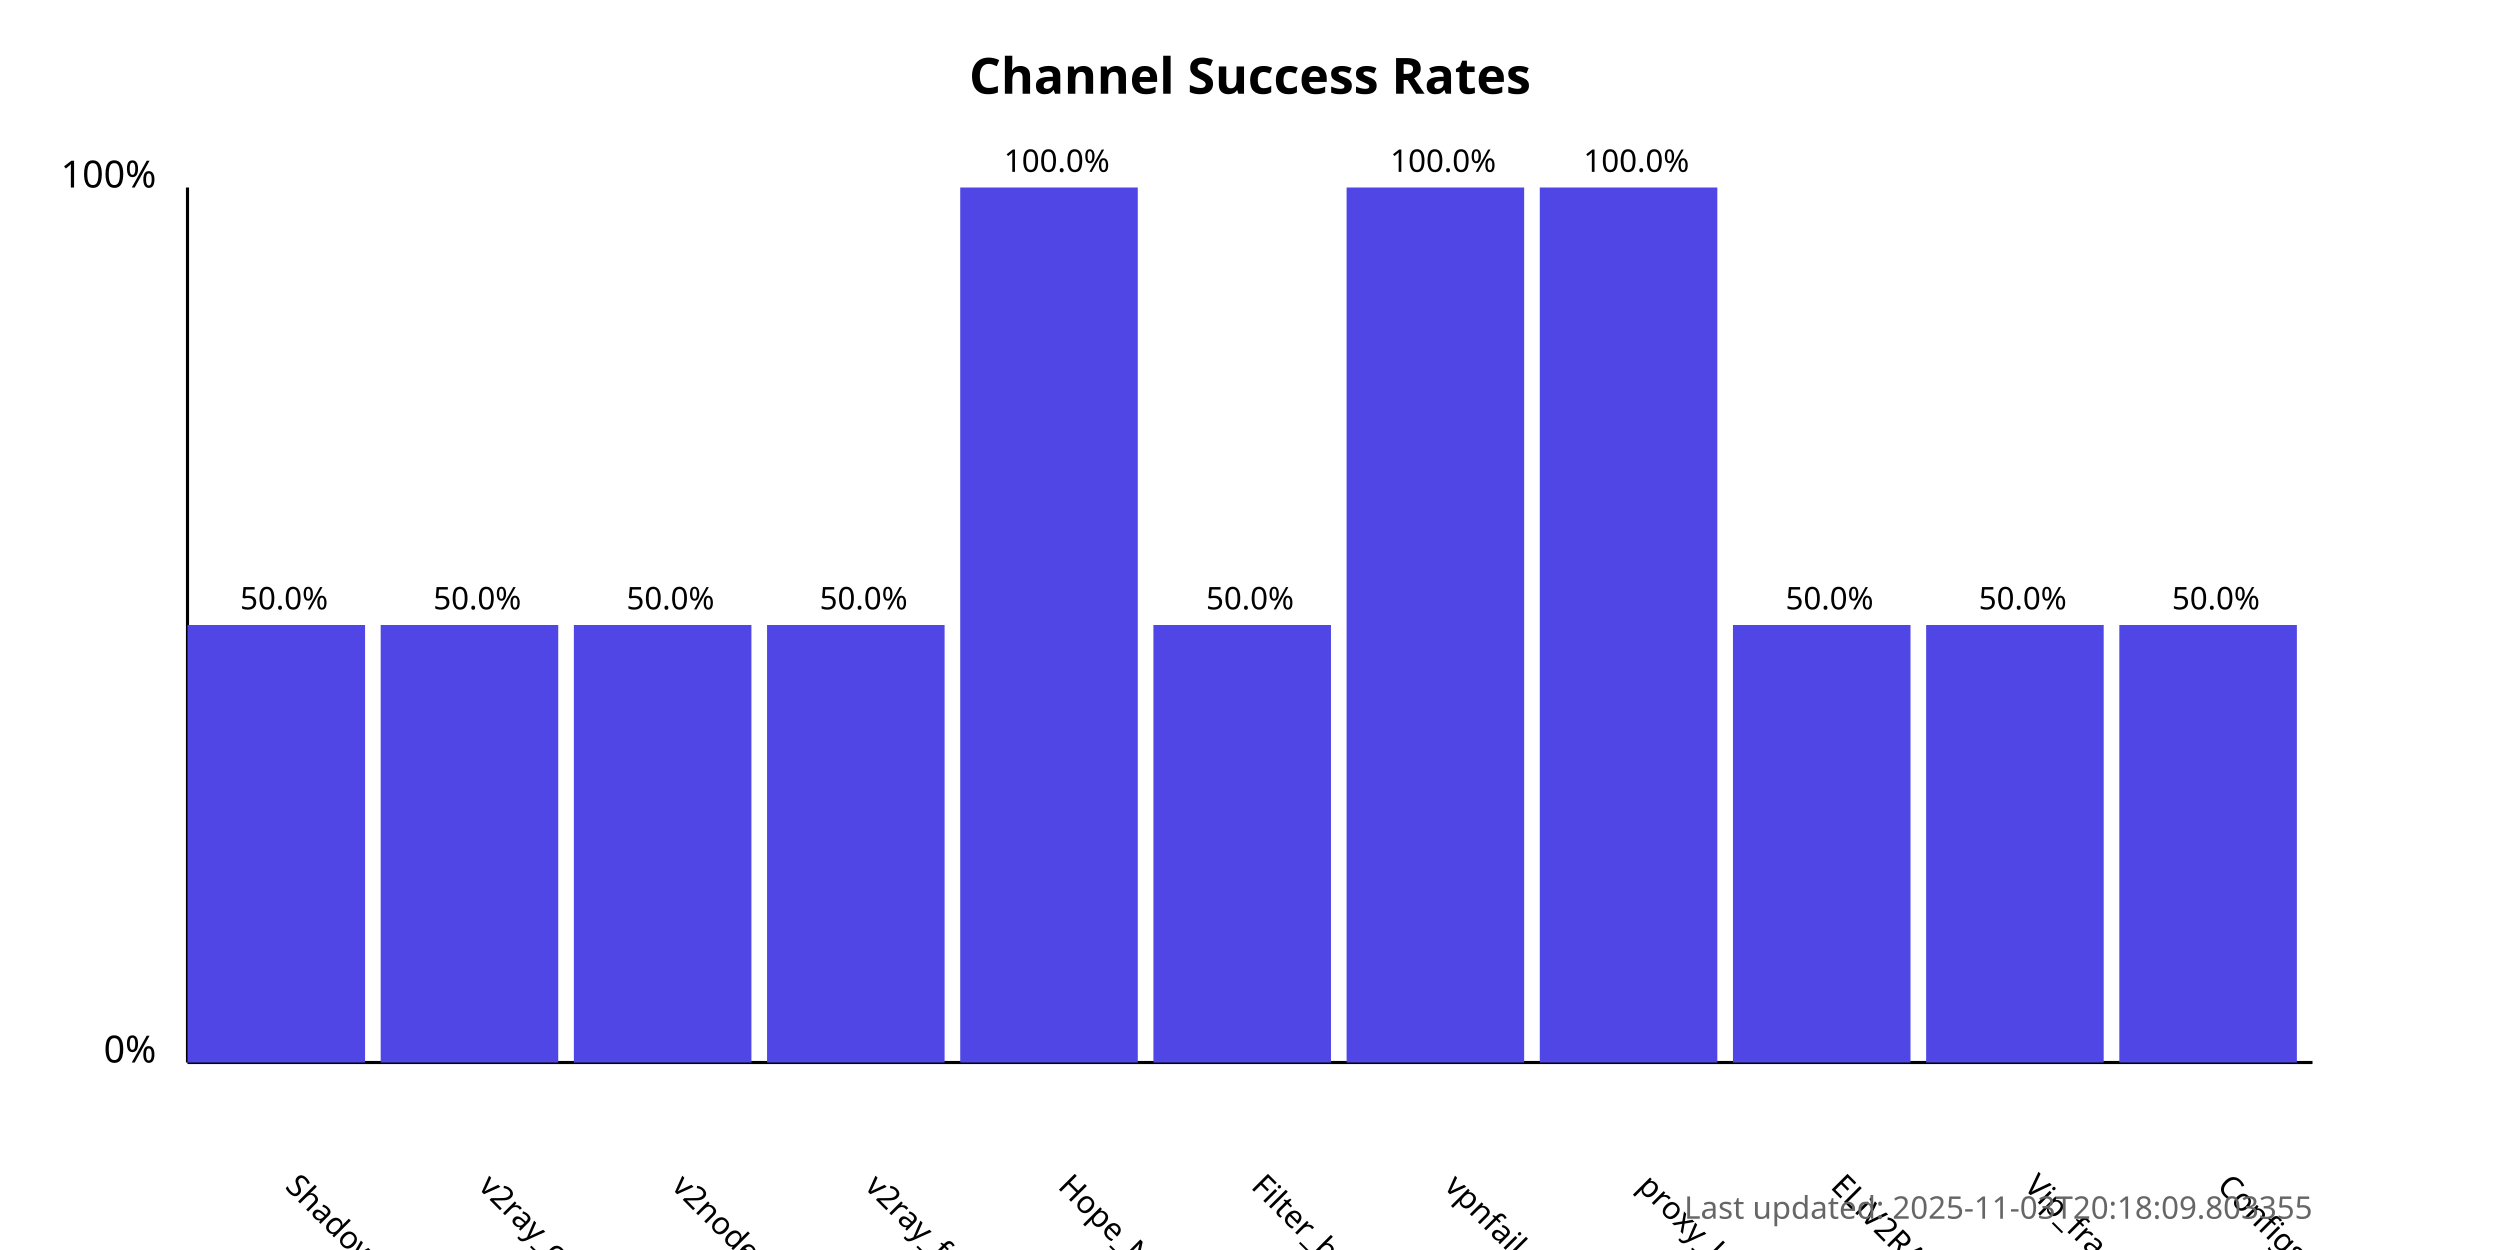
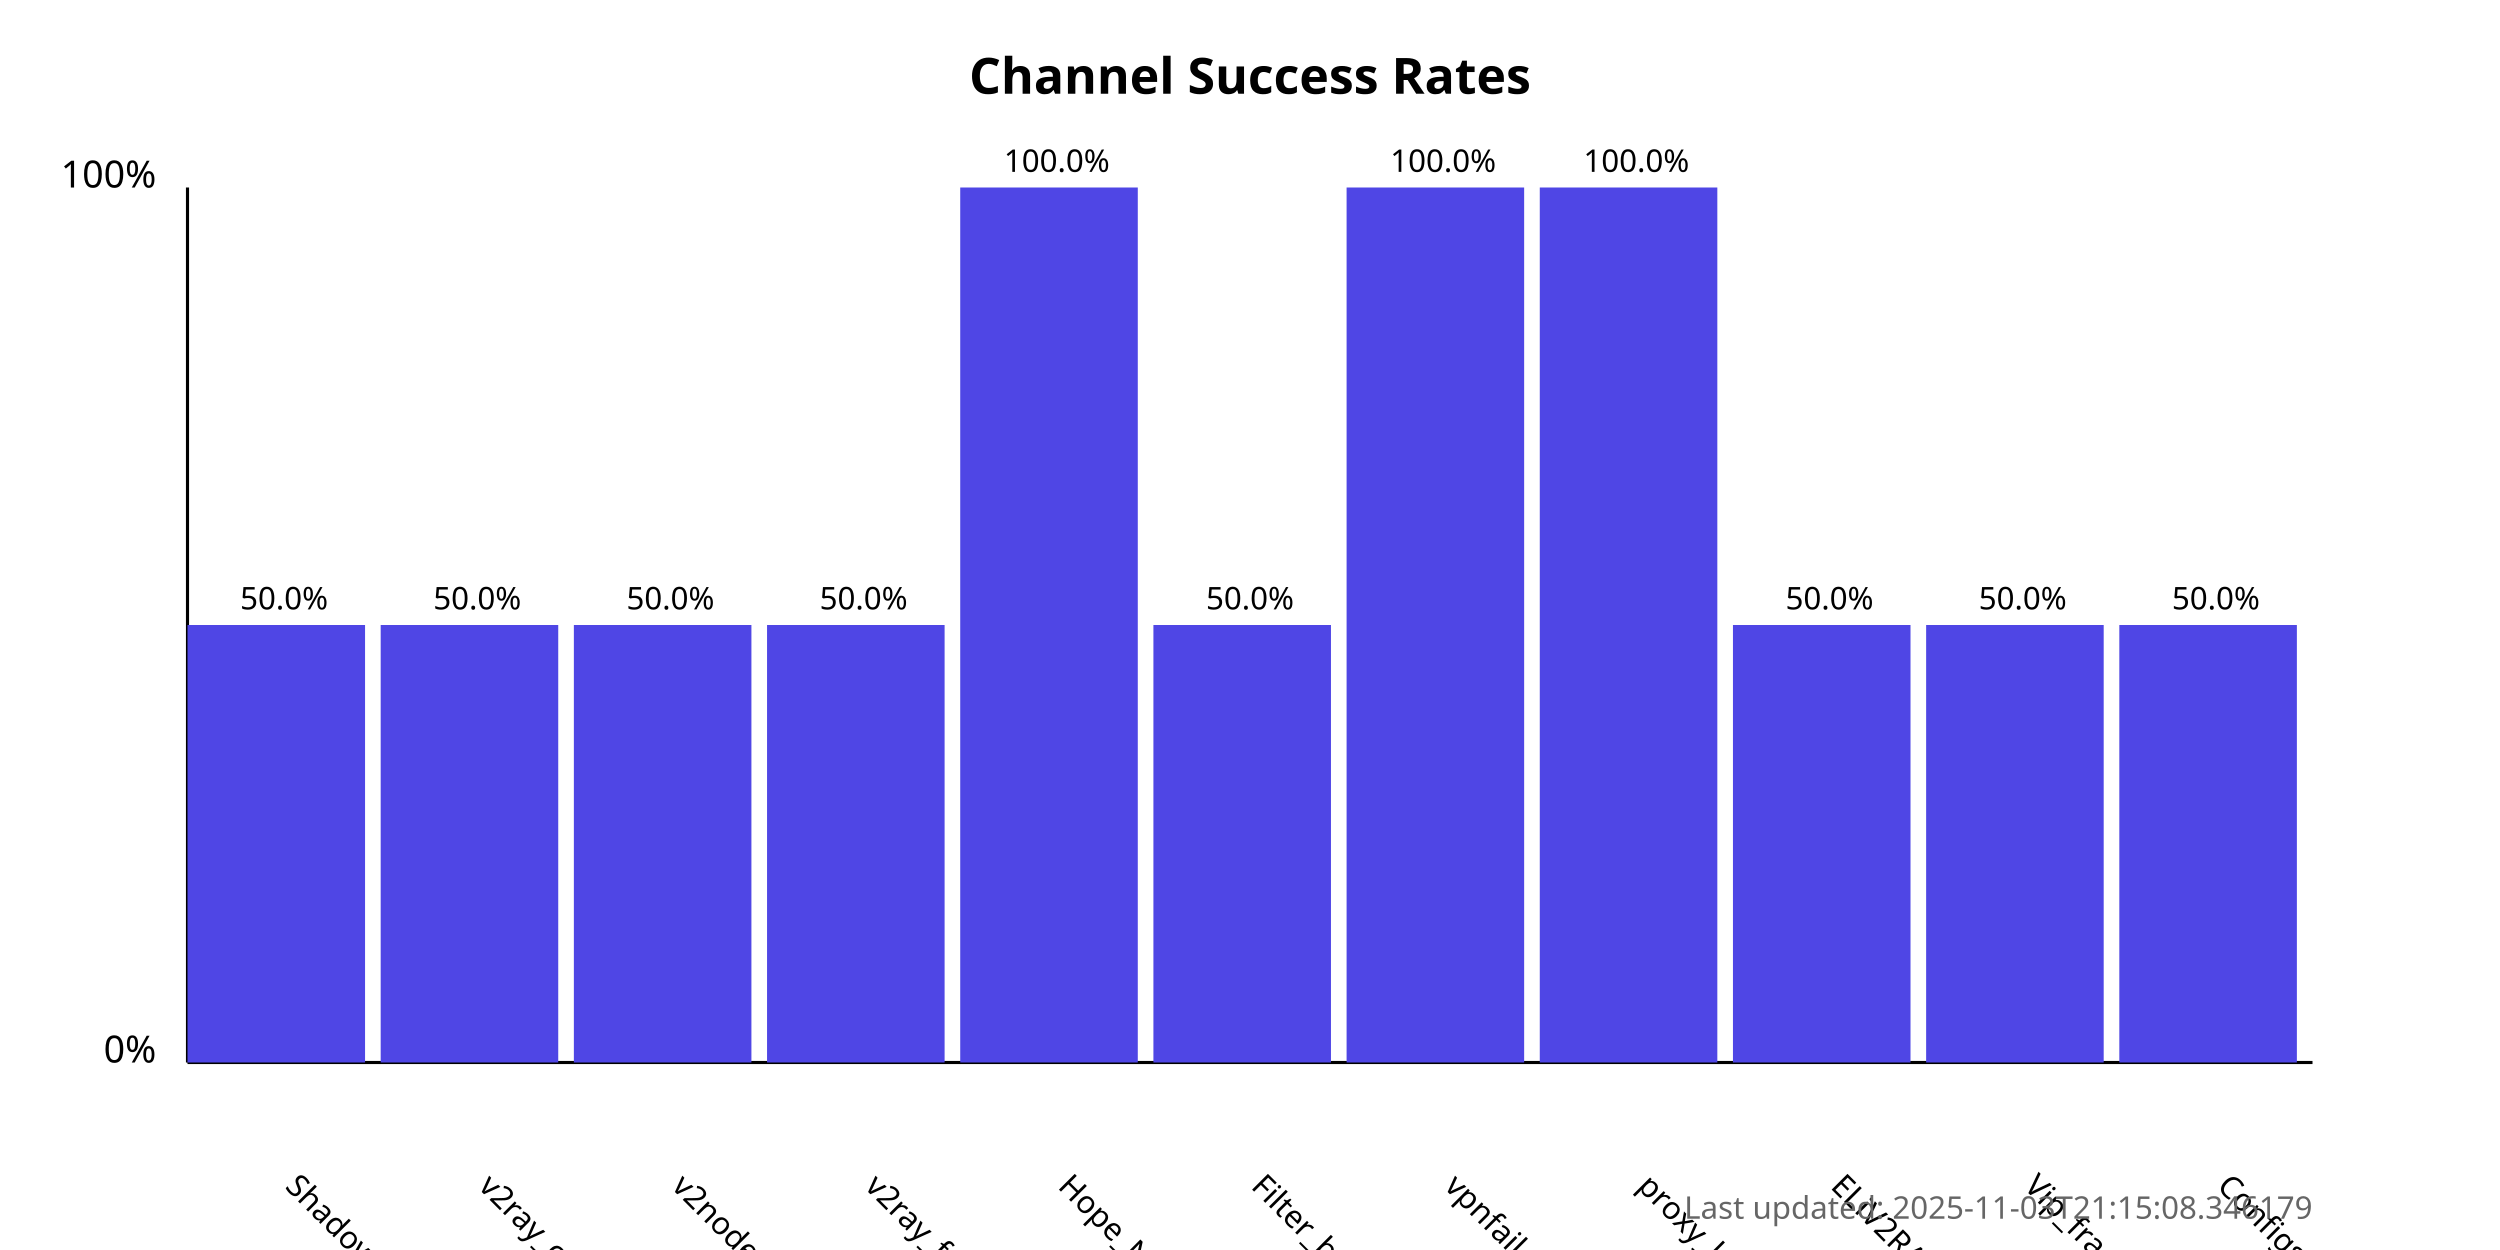
<svg xmlns="http://www.w3.org/2000/svg" width="800" height="400">
  <style>
            .chart-title { font: bold 16px sans-serif; }
            .axis-label { font: 12px sans-serif; }
            .tick-label { font: 10px sans-serif; }
            .bar { fill: #4f46e5; }
            .bar:hover { fill: #6366f1; }
            .timestamp { font: 10px sans-serif; fill: #666; }
        </style>
  <text x="400.0" y="30" text-anchor="middle" class="chart-title">
            Channel Success Rates
        </text>
  <line x1="60" y1="340" x2="60" y2="60" stroke="black" stroke-width="1" />
  <line x1="60" y1="340" x2="740" y2="340" stroke="black" stroke-width="1" />
  <text x="50" y="340" text-anchor="end" class="axis-label">0%</text>
  <text x="50" y="60" text-anchor="end" class="axis-label">100%</text>
  <g>
    <rect x="60" y="200.0" width="56.818" height="140.0" class="bar" />
    <text x="90.909" y="380" transform="rotate(45, 90.90909, 380)" text-anchor="start" class="tick-label">
                ShadowProxy66
            </text>
    <text x="90.909" y="195.0" text-anchor="middle" class="tick-label">
                50.0%
            </text>
  </g>
  <g>
    <rect x="121.818" y="200.0" width="56.818" height="140.0" class="bar" />
    <text x="152.727" y="380" transform="rotate(45, 152.7273, 380)" text-anchor="start" class="tick-label">
                v2ray_configs_pool
            </text>
    <text x="152.727" y="195.0" text-anchor="middle" class="tick-label">
                50.0%
            </text>
  </g>
  <g>
    <rect x="183.636" y="200.0" width="56.818" height="140.0" class="bar" />
    <text x="214.545" y="380" transform="rotate(45, 214.5455, 380)" text-anchor="start" class="tick-label">
                v2nodes
            </text>
    <text x="214.545" y="195.0" text-anchor="middle" class="tick-label">
                50.0%
            </text>
  </g>
  <g>
    <rect x="245.455" y="200.0" width="56.818" height="140.0" class="bar" />
    <text x="276.364" y="380" transform="rotate(45, 276.3636, 380)" text-anchor="start" class="tick-label">
                v2ray_free_conf
            </text>
    <text x="276.364" y="195.0" text-anchor="middle" class="tick-label">
                50.0%
            </text>
  </g>
  <g>
    <rect x="307.273" y="60.0" width="56.818" height="280.0" class="bar" />
    <text x="338.182" y="380" transform="rotate(45, 338.1818, 380)" text-anchor="start" class="tick-label">
                Hope_Net
            </text>
    <text x="338.182" y="55.0" text-anchor="middle" class="tick-label">
                100.0%
            </text>
  </g>
  <g>
    <rect x="369.091" y="200.0" width="56.818" height="140.0" class="bar" />
    <text x="400.0" y="380" transform="rotate(45, 400.0, 380)" text-anchor="start" class="tick-label">
                Filter_breaker
            </text>
    <text x="400.0" y="195.0" text-anchor="middle" class="tick-label">
                50.0%
            </text>
  </g>
  <g>
    <rect x="430.909" y="60.0" width="56.818" height="280.0" class="bar" />
    <text x="461.818" y="380" transform="rotate(45, 461.8182, 380)" text-anchor="start" class="tick-label">
                vpnfail_vless
            </text>
    <text x="461.818" y="55.0" text-anchor="middle" class="tick-label">
                100.0%
            </text>
  </g>
  <g>
    <rect x="492.727" y="60.0" width="56.818" height="280.0" class="bar" />
    <text x="523.636" y="380" transform="rotate(45, 523.6364, 380)" text-anchor="start" class="tick-label">
                proxy_kafee
            </text>
    <text x="523.636" y="55.0" text-anchor="middle" class="tick-label">
                100.0%
            </text>
  </g>
  <g>
    <rect x="554.545" y="200.0" width="56.818" height="140.0" class="bar" />
    <text x="585.455" y="380" transform="rotate(45, 585.4545, 380)" text-anchor="start" class="tick-label">
                ELiV2RAY
            </text>
    <text x="585.455" y="195.0" text-anchor="middle" class="tick-label">
                50.0%
            </text>
  </g>
  <g>
    <rect x="616.364" y="200.0" width="56.818" height="140.0" class="bar" />
    <text x="647.273" y="380" transform="rotate(45, 647.2727, 380)" text-anchor="start" class="tick-label">
                Vip_fragment_v2ray
            </text>
    <text x="647.273" y="195.0" text-anchor="middle" class="tick-label">
                50.0%
            </text>
  </g>
  <g>
    <rect x="678.182" y="200.0" width="56.818" height="140.0" class="bar" />
    <text x="709.091" y="380" transform="rotate(45, 709.0909, 380)" text-anchor="start" class="tick-label">
                ConfigsHubPlus
            </text>
    <text x="709.091" y="195.0" text-anchor="middle" class="tick-label">
                50.0%
            </text>
  </g>
  <text x="740" y="390" text-anchor="end" class="timestamp">
-             Last updated: 2025-11-03T20:18:09.803355
+             Last updated: 2025-11-03T21:15:08.346179
        </text>
</svg>
